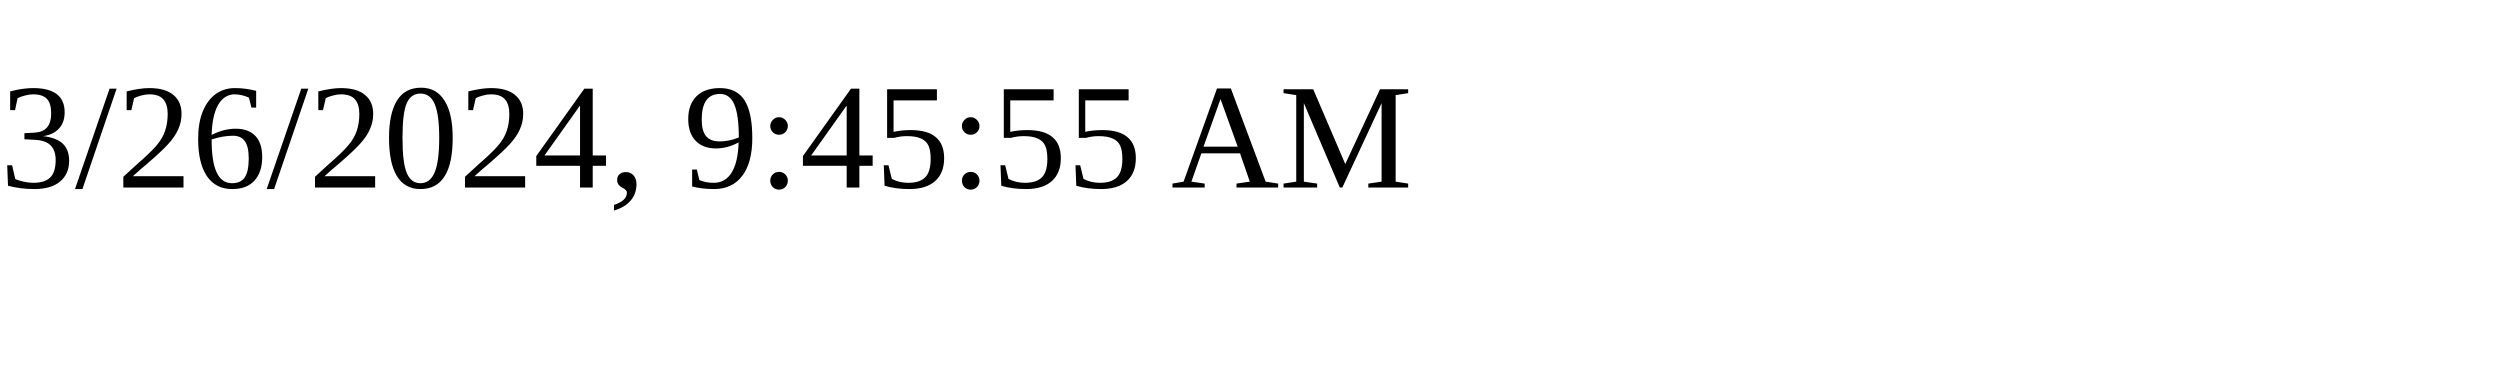
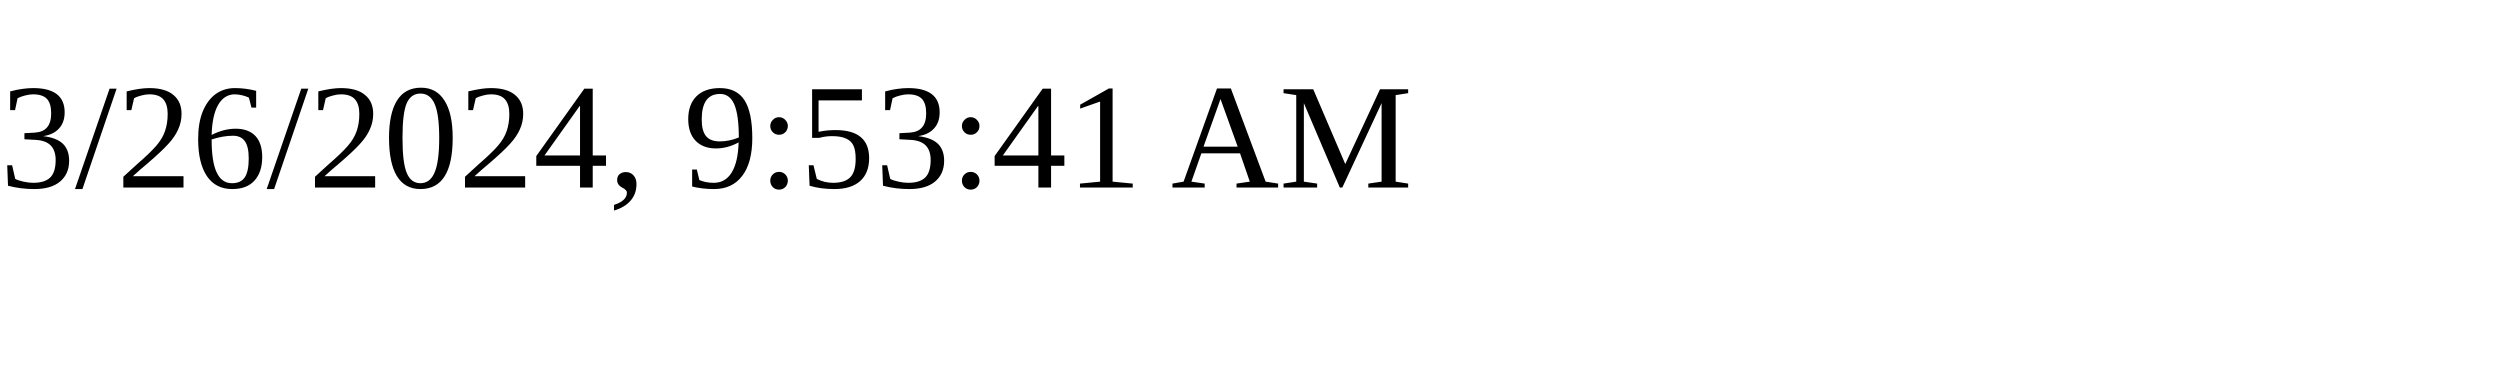
<svg xmlns="http://www.w3.org/2000/svg" height="30" width="200">
-   <text x="0" y="15">3/26/2024, 9:45:55 AM</text>
+   <text x="0" y="15">3/26/2024, 9:53:41 AM</text>
</svg>
